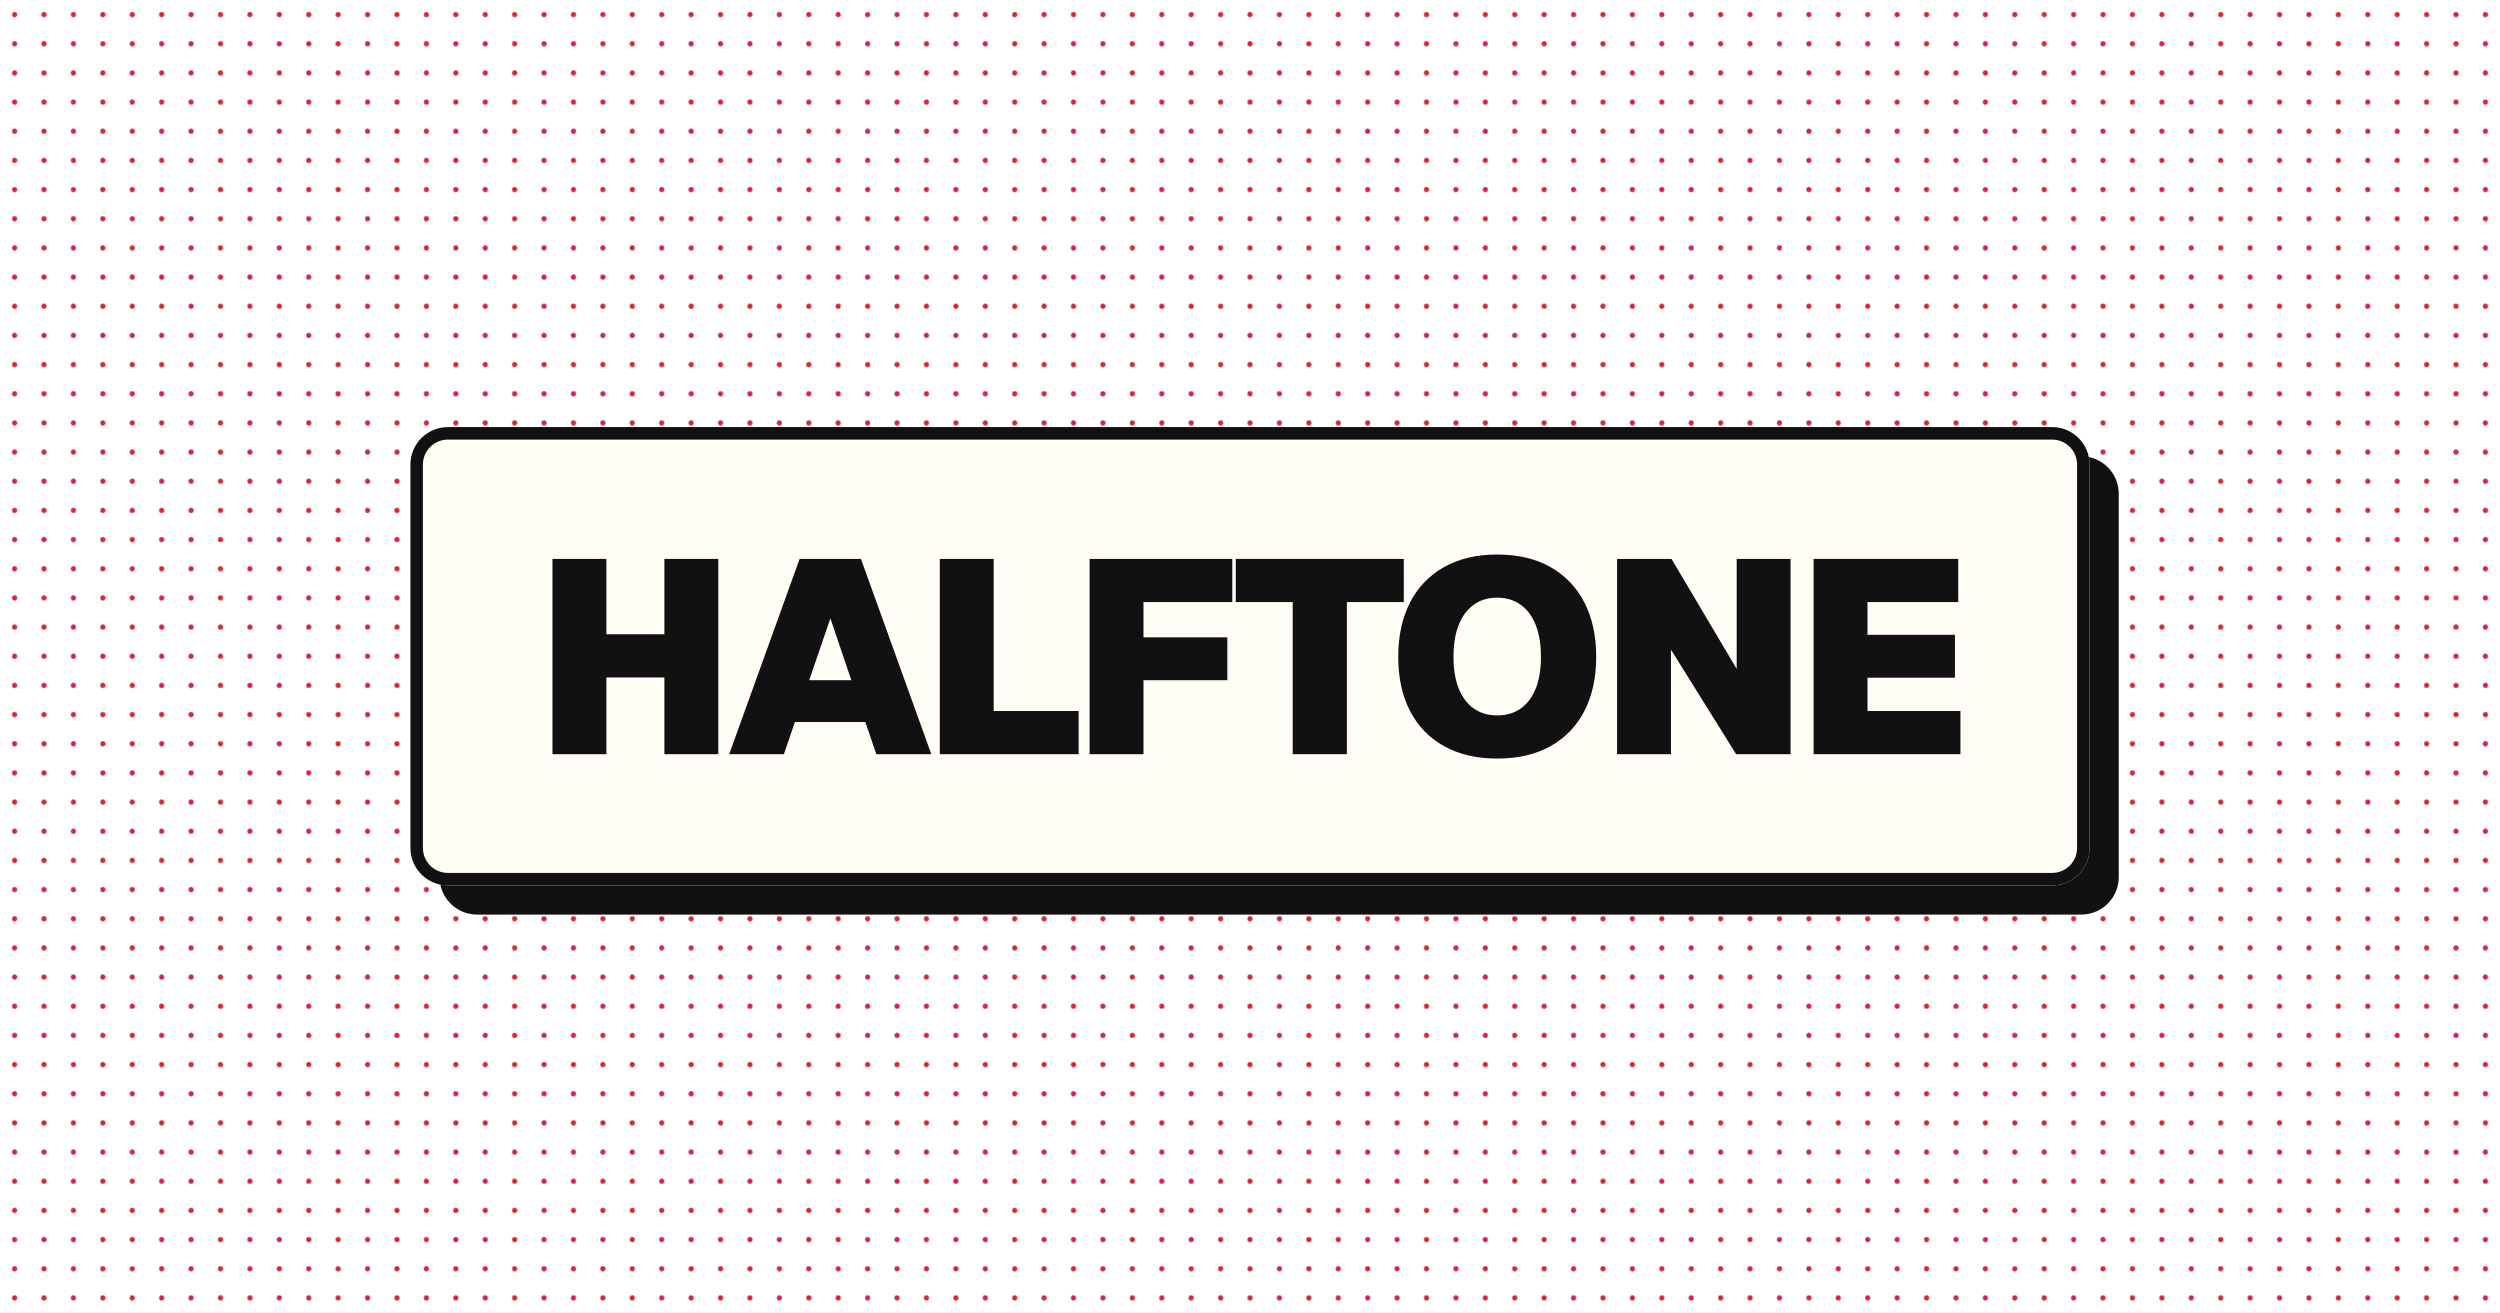
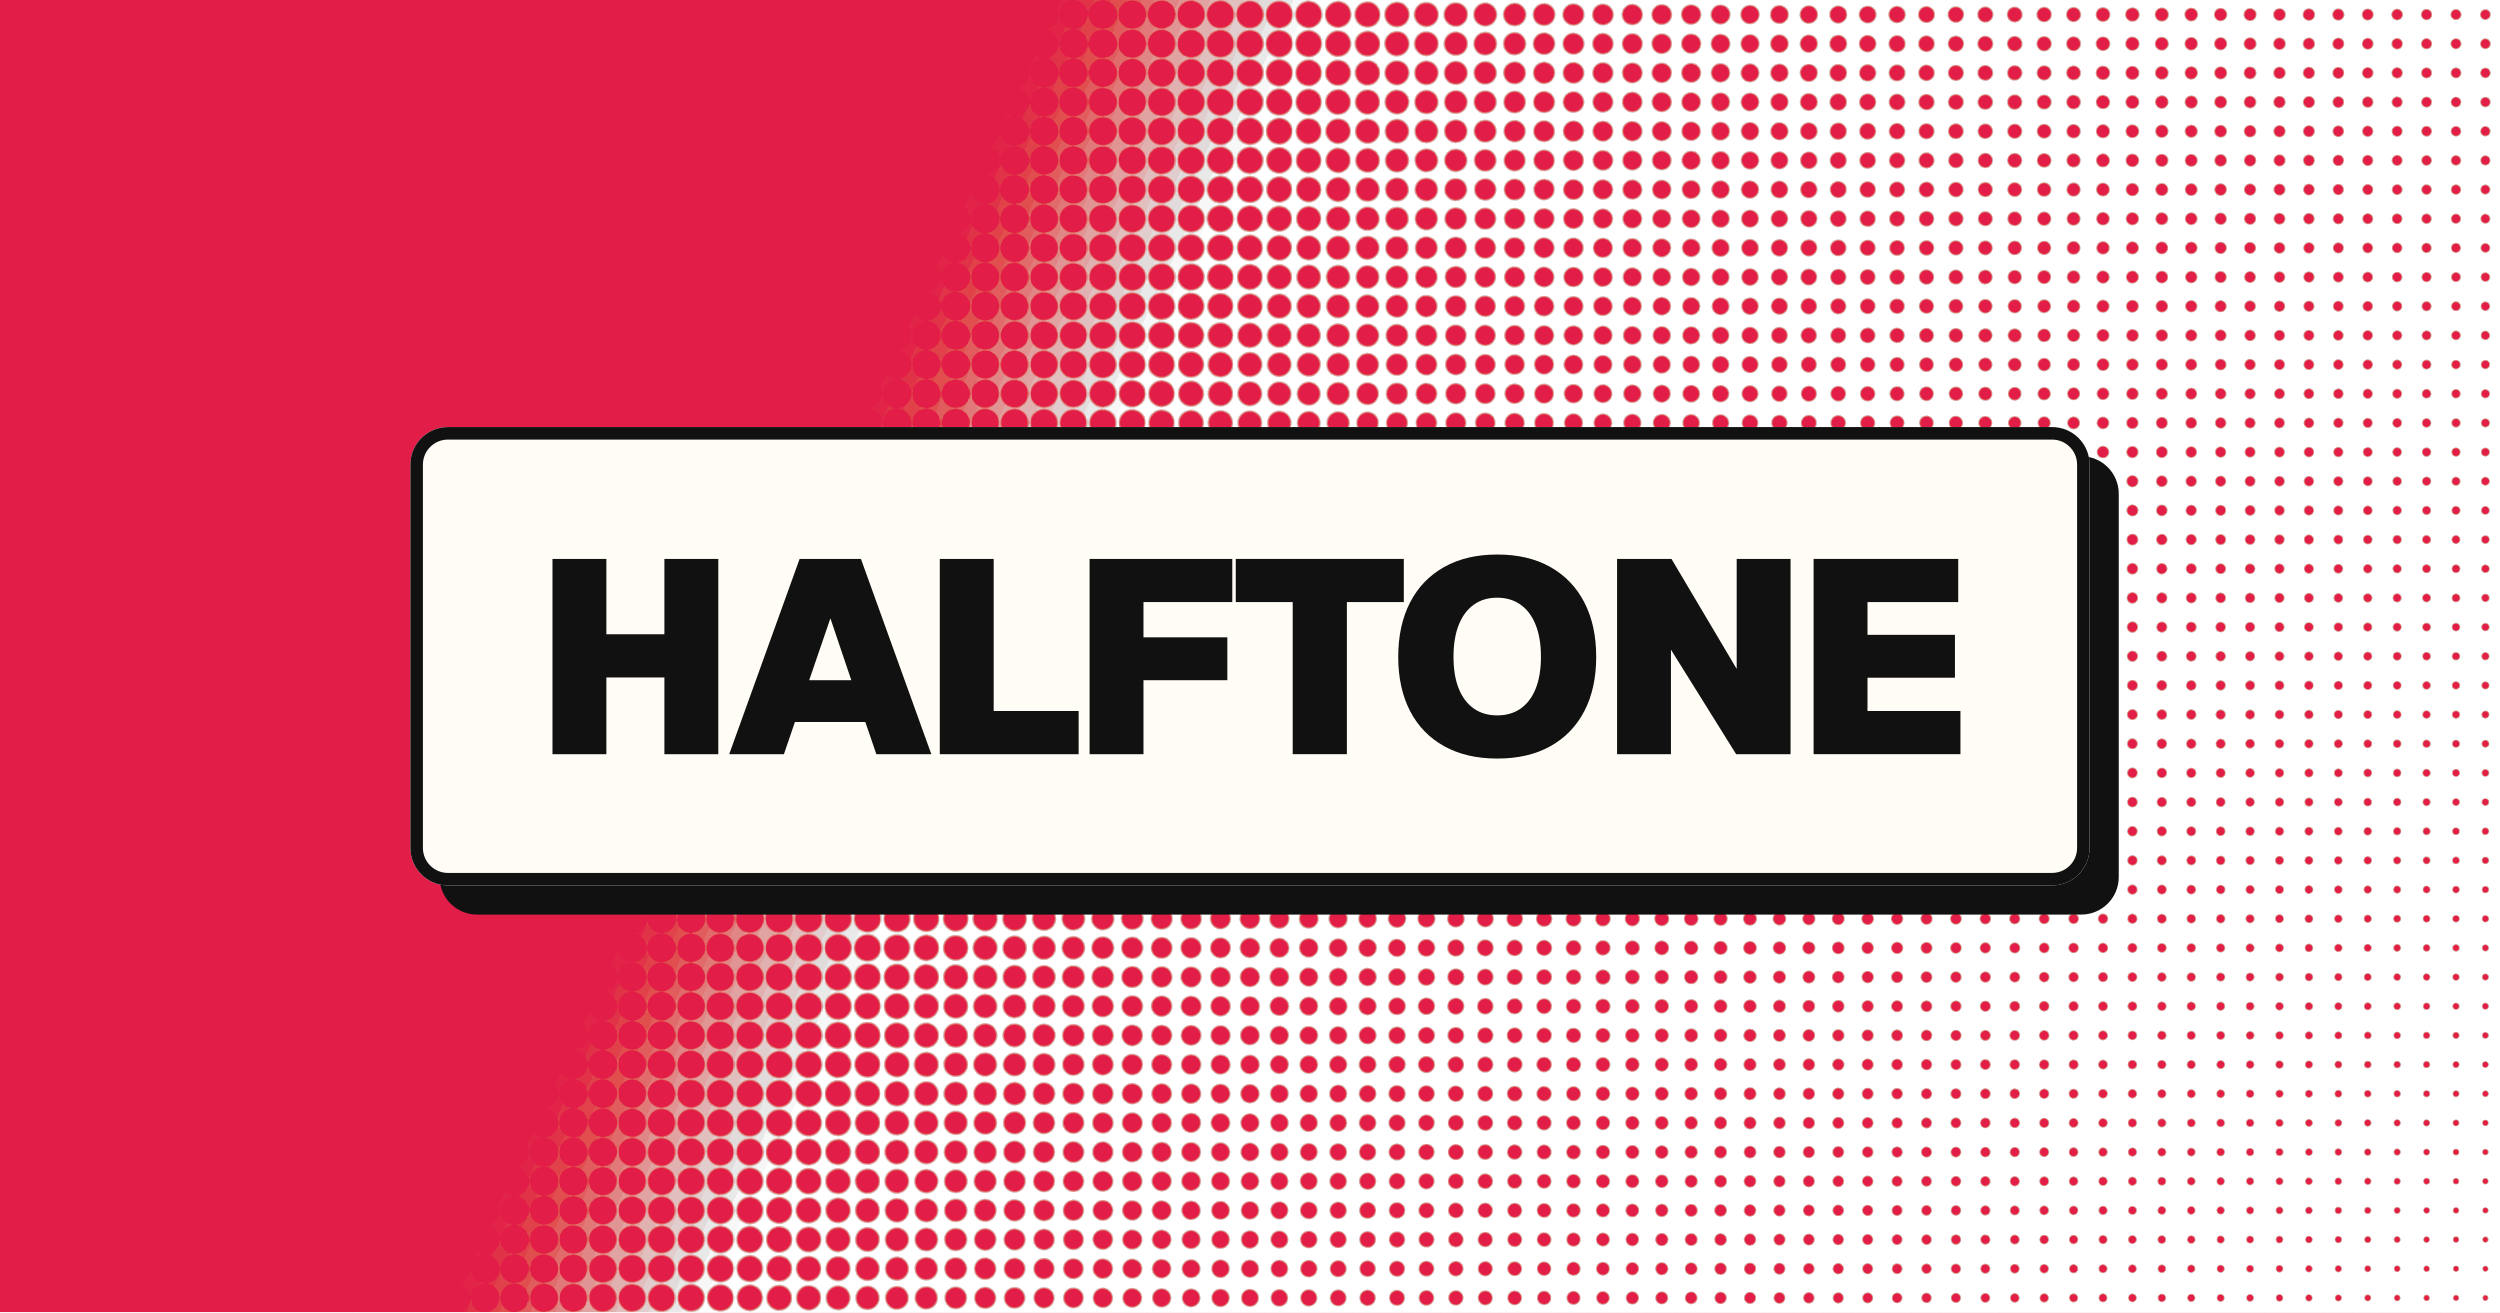
<svg xmlns="http://www.w3.org/2000/svg" width="1200" height="630" viewBox="0 0 1200 630">
  <g style="isolation:isolate">
    <rect x="0" y="0" width="1200" height="630" fill="#fff" />
    <filter id="ft0" x="-50%" y="-50%" width="200%" height="200%" color-interpolation-filters="sRGB">
      <feComponentTransfer in="SourceGraphic" result="f0">
        <feFuncR type="linear" slope="14" intercept="-6.5" />
        <feFuncG type="linear" slope="14" intercept="-6.5" />
        <feFuncB type="linear" slope="14" intercept="-6.5" />
      </feComponentTransfer>
    </filter>
    <g filter="url(#ft0)">
      <rect x="0" y="0" width="1200" height="630" fill="#000" fill-opacity="0" />
-       <linearGradient id="lg1" gradientUnits="userSpaceOnUse" x1="-13.488" y1="28.926" x2="1213.488" y2="601.074">
-         <stop offset="0" stop-color="#333" />
-         <stop offset=".016" stop-color="#363636" />
-         <stop offset=".032" stop-color="#393939" />
-         <stop offset=".048" stop-color="#3d3d3d" />
-         <stop offset=".063" stop-color="#404040" />
-         <stop offset=".079" stop-color="#434343" />
-         <stop offset=".095" stop-color="#464646" />
-         <stop offset=".111" stop-color="#4a4a4a" />
-         <stop offset=".127" stop-color="#4d4d4d" />
-         <stop offset=".143" stop-color="#505050" />
-         <stop offset=".159" stop-color="#535353" />
-         <stop offset=".175" stop-color="#575757" />
-         <stop offset=".19" stop-color="#5a5a5a" />
-         <stop offset=".206" stop-color="#5d5d5d" />
-         <stop offset=".222" stop-color="#606060" />
-         <stop offset=".238" stop-color="#646464" />
-         <stop offset=".254" stop-color="#676767" />
-         <stop offset=".27" stop-color="#6a6a6a" />
-         <stop offset=".286" stop-color="#6d6d6d" />
-         <stop offset=".302" stop-color="#717171" />
-         <stop offset=".317" stop-color="#747474" />
-         <stop offset=".333" stop-color="#777" />
-         <stop offset=".349" stop-color="#7a7a7a" />
-         <stop offset=".365" stop-color="#7d7d7d" />
-         <stop offset=".381" stop-color="#818181" />
-         <stop offset=".397" stop-color="#848484" />
-         <stop offset=".413" stop-color="#878787" />
-         <stop offset=".429" stop-color="#8a8a8a" />
-         <stop offset=".444" stop-color="#8e8e8e" />
-         <stop offset=".46" stop-color="#919191" />
-         <stop offset=".476" stop-color="#949494" />
-         <stop offset=".492" stop-color="#979797" />
-         <stop offset=".508" stop-color="#9b9b9b" />
-         <stop offset=".524" stop-color="#9e9e9e" />
-         <stop offset=".54" stop-color="#a1a1a1" />
-         <stop offset=".556" stop-color="#a4a4a4" />
-         <stop offset=".571" stop-color="#a8a8a8" />
-         <stop offset=".587" stop-color="#ababab" />
-         <stop offset=".603" stop-color="#aeaeae" />
-         <stop offset=".619" stop-color="#b1b1b1" />
-         <stop offset=".635" stop-color="#b5b5b5" />
-         <stop offset=".651" stop-color="#b8b8b8" />
-         <stop offset=".667" stop-color="#bbb" />
-         <stop offset=".683" stop-color="#bebebe" />
-         <stop offset=".698" stop-color="#c1c1c1" />
-         <stop offset=".714" stop-color="#c5c5c5" />
-         <stop offset=".73" stop-color="#c8c8c8" />
-         <stop offset=".746" stop-color="#cbcbcb" />
-         <stop offset=".762" stop-color="#cecece" />
-         <stop offset=".778" stop-color="#d2d2d2" />
-         <stop offset=".794" stop-color="#d5d5d5" />
-         <stop offset=".81" stop-color="#d8d8d8" />
-         <stop offset=".825" stop-color="#dbdbdb" />
-         <stop offset=".841" stop-color="#dfdfdf" />
-         <stop offset=".857" stop-color="#e2e2e2" />
-         <stop offset=".873" stop-color="#e5e5e5" />
-         <stop offset=".889" stop-color="#e8e8e8" />
-         <stop offset=".905" stop-color="#ececec" />
-         <stop offset=".921" stop-color="#efefef" />
-         <stop offset=".937" stop-color="#f2f2f2" />
-         <stop offset=".952" stop-color="#f5f5f5" />
-         <stop offset=".968" stop-color="#f9f9f9" />
-         <stop offset=".984" stop-color="#fcfcfc" />
-         <stop offset="1" stop-color="#fff" />
-       </linearGradient>
-       <rect x="0" y="0" width="1200" height="630" fill="url(#lg1)" />
-       <pattern id="pat2" patternUnits="userSpaceOnUse" x="0" y="0" width="14.119" height="14">
-         <radialGradient id="rg3" gradientUnits="userSpaceOnUse" cx="7" cy="7" r="7">
-           <stop offset="0" stop-color="#666" />
-           <stop offset=".016" stop-color="#686868" />
-           <stop offset=".032" stop-color="#6b6b6b" />
-           <stop offset=".048" stop-color="#6d6d6d" />
-           <stop offset=".063" stop-color="#707070" />
-           <stop offset=".079" stop-color="#727272" />
-           <stop offset=".095" stop-color="#757575" />
-           <stop offset=".111" stop-color="#777" />
-           <stop offset=".127" stop-color="#797979" />
-           <stop offset=".143" stop-color="#7c7c7c" />
-           <stop offset=".159" stop-color="#7e7e7e" />
-           <stop offset=".175" stop-color="#818181" />
-           <stop offset=".19" stop-color="#838383" />
-           <stop offset=".206" stop-color="#868686" />
-           <stop offset=".222" stop-color="#888" />
-           <stop offset=".238" stop-color="#8a8a8a" />
-           <stop offset=".254" stop-color="#8d8d8d" />
-           <stop offset=".27" stop-color="#8f8f8f" />
-           <stop offset=".286" stop-color="#929292" />
-           <stop offset=".302" stop-color="#949494" />
-           <stop offset=".317" stop-color="#979797" />
-           <stop offset=".333" stop-color="#999" />
-           <stop offset=".349" stop-color="#9b9b9b" />
-           <stop offset=".365" stop-color="#9e9e9e" />
-           <stop offset=".381" stop-color="#a0a0a0" />
-           <stop offset=".397" stop-color="#a3a3a3" />
-           <stop offset=".413" stop-color="#a5a5a5" />
-           <stop offset=".429" stop-color="#a8a8a8" />
-           <stop offset=".444" stop-color="#aaa" />
-           <stop offset=".46" stop-color="#acacac" />
-           <stop offset=".476" stop-color="#afafaf" />
-           <stop offset=".492" stop-color="#b1b1b1" />
-           <stop offset=".508" stop-color="#b4b4b4" />
-           <stop offset=".524" stop-color="#b6b6b6" />
-           <stop offset=".54" stop-color="#b9b9b9" />
-           <stop offset=".556" stop-color="#bbb" />
-           <stop offset=".571" stop-color="#bdbdbd" />
-           <stop offset=".587" stop-color="#c0c0c0" />
-           <stop offset=".603" stop-color="#c2c2c2" />
-           <stop offset=".619" stop-color="#c5c5c5" />
-           <stop offset=".635" stop-color="#c7c7c7" />
-           <stop offset=".651" stop-color="#cacaca" />
-           <stop offset=".667" stop-color="#ccc" />
-           <stop offset=".683" stop-color="#cecece" />
-           <stop offset=".698" stop-color="#d1d1d1" />
-           <stop offset=".714" stop-color="#d3d3d3" />
-           <stop offset=".73" stop-color="#d6d6d6" />
-           <stop offset=".746" stop-color="#d8d8d8" />
-           <stop offset=".762" stop-color="#dbdbdb" />
-           <stop offset=".778" stop-color="#ddd" />
-           <stop offset=".794" stop-color="#dfdfdf" />
-           <stop offset=".81" stop-color="#e2e2e2" />
-           <stop offset=".825" stop-color="#e4e4e4" />
-           <stop offset=".841" stop-color="#e7e7e7" />
-           <stop offset=".857" stop-color="#e9e9e9" />
-           <stop offset=".873" stop-color="#ececec" />
-           <stop offset=".889" stop-color="#eee" />
-           <stop offset=".905" stop-color="#f0f0f0" />
-           <stop offset=".921" stop-color="#f3f3f3" />
-           <stop offset=".937" stop-color="#f5f5f5" />
-           <stop offset=".952" stop-color="#f8f8f8" />
-           <stop offset=".968" stop-color="#fafafa" />
-           <stop offset=".984" stop-color="#fdfdfd" />
-           <stop offset="1" stop-color="#fff" />
-         </radialGradient>
-         <rect x="0" y="0" width="14" height="14" fill="url(#rg3)" />
-       </pattern>
-       <rect x="0" y="0" width="1200" height="630" fill="url(#pat2)" />
+       <g style="isolation:isolate">
+         <g style="mix-blend-mode:multiply">
+           <linearGradient id="lg1" gradientUnits="userSpaceOnUse" x1="-13.488" y1="28.926" x2="1213.488" y2="601.074">
+             <stop offset="0" stop-color="#333" />
+             <stop offset=".016" stop-color="#363636" />
+             <stop offset=".032" stop-color="#393939" />
+             <stop offset=".048" stop-color="#3d3d3d" />
+             <stop offset=".063" stop-color="#404040" />
+             <stop offset=".079" stop-color="#434343" />
+             <stop offset=".095" stop-color="#464646" />
+             <stop offset=".111" stop-color="#4a4a4a" />
+             <stop offset=".127" stop-color="#4d4d4d" />
+             <stop offset=".143" stop-color="#505050" />
+             <stop offset=".159" stop-color="#535353" />
+             <stop offset=".175" stop-color="#575757" />
+             <stop offset=".19" stop-color="#5a5a5a" />
+             <stop offset=".206" stop-color="#5d5d5d" />
+             <stop offset=".222" stop-color="#606060" />
+             <stop offset=".238" stop-color="#646464" />
+             <stop offset=".254" stop-color="#676767" />
+             <stop offset=".27" stop-color="#6a6a6a" />
+             <stop offset=".286" stop-color="#6d6d6d" />
+             <stop offset=".302" stop-color="#717171" />
+             <stop offset=".317" stop-color="#747474" />
+             <stop offset=".333" stop-color="#777" />
+             <stop offset=".349" stop-color="#7a7a7a" />
+             <stop offset=".365" stop-color="#7d7d7d" />
+             <stop offset=".381" stop-color="#818181" />
+             <stop offset=".397" stop-color="#848484" />
+             <stop offset=".413" stop-color="#878787" />
+             <stop offset=".429" stop-color="#8a8a8a" />
+             <stop offset=".444" stop-color="#8e8e8e" />
+             <stop offset=".46" stop-color="#919191" />
+             <stop offset=".476" stop-color="#949494" />
+             <stop offset=".492" stop-color="#979797" />
+             <stop offset=".508" stop-color="#9b9b9b" />
+             <stop offset=".524" stop-color="#9e9e9e" />
+             <stop offset=".54" stop-color="#a1a1a1" />
+             <stop offset=".556" stop-color="#a4a4a4" />
+             <stop offset=".571" stop-color="#a8a8a8" />
+             <stop offset=".587" stop-color="#ababab" />
+             <stop offset=".603" stop-color="#aeaeae" />
+             <stop offset=".619" stop-color="#b1b1b1" />
+             <stop offset=".635" stop-color="#b5b5b5" />
+             <stop offset=".651" stop-color="#b8b8b8" />
+             <stop offset=".667" stop-color="#bbb" />
+             <stop offset=".683" stop-color="#bebebe" />
+             <stop offset=".698" stop-color="#c1c1c1" />
+             <stop offset=".714" stop-color="#c5c5c5" />
+             <stop offset=".73" stop-color="#c8c8c8" />
+             <stop offset=".746" stop-color="#cbcbcb" />
+             <stop offset=".762" stop-color="#cecece" />
+             <stop offset=".778" stop-color="#d2d2d2" />
+             <stop offset=".794" stop-color="#d5d5d5" />
+             <stop offset=".81" stop-color="#d8d8d8" />
+             <stop offset=".825" stop-color="#dbdbdb" />
+             <stop offset=".841" stop-color="#dfdfdf" />
+             <stop offset=".857" stop-color="#e2e2e2" />
+             <stop offset=".873" stop-color="#e5e5e5" />
+             <stop offset=".889" stop-color="#e8e8e8" />
+             <stop offset=".905" stop-color="#ececec" />
+             <stop offset=".921" stop-color="#efefef" />
+             <stop offset=".937" stop-color="#f2f2f2" />
+             <stop offset=".952" stop-color="#f5f5f5" />
+             <stop offset=".968" stop-color="#f9f9f9" />
+             <stop offset=".984" stop-color="#fcfcfc" />
+             <stop offset="1" stop-color="#fff" />
+           </linearGradient>
+           <rect x="0" y="0" width="1200" height="630" fill="url(#lg1)" />
+         </g>
+         <g style="mix-blend-mode:multiply">
+           <pattern id="pat2" patternUnits="userSpaceOnUse" x="0" y="0" width="14.119" height="14">
+             <radialGradient id="rg3" gradientUnits="userSpaceOnUse" cx="7" cy="7" r="7">
+               <stop offset="0" stop-color="#666" />
+               <stop offset=".016" stop-color="#686868" />
+               <stop offset=".032" stop-color="#6b6b6b" />
+               <stop offset=".048" stop-color="#6d6d6d" />
+               <stop offset=".063" stop-color="#707070" />
+               <stop offset=".079" stop-color="#727272" />
+               <stop offset=".095" stop-color="#757575" />
+               <stop offset=".111" stop-color="#777" />
+               <stop offset=".127" stop-color="#797979" />
+               <stop offset=".143" stop-color="#7c7c7c" />
+               <stop offset=".159" stop-color="#7e7e7e" />
+               <stop offset=".175" stop-color="#818181" />
+               <stop offset=".19" stop-color="#838383" />
+               <stop offset=".206" stop-color="#868686" />
+               <stop offset=".222" stop-color="#888" />
+               <stop offset=".238" stop-color="#8a8a8a" />
+               <stop offset=".254" stop-color="#8d8d8d" />
+               <stop offset=".27" stop-color="#8f8f8f" />
+               <stop offset=".286" stop-color="#929292" />
+               <stop offset=".302" stop-color="#949494" />
+               <stop offset=".317" stop-color="#979797" />
+               <stop offset=".333" stop-color="#999" />
+               <stop offset=".349" stop-color="#9b9b9b" />
+               <stop offset=".365" stop-color="#9e9e9e" />
+               <stop offset=".381" stop-color="#a0a0a0" />
+               <stop offset=".397" stop-color="#a3a3a3" />
+               <stop offset=".413" stop-color="#a5a5a5" />
+               <stop offset=".429" stop-color="#a8a8a8" />
+               <stop offset=".444" stop-color="#aaa" />
+               <stop offset=".46" stop-color="#acacac" />
+               <stop offset=".476" stop-color="#afafaf" />
+               <stop offset=".492" stop-color="#b1b1b1" />
+               <stop offset=".508" stop-color="#b4b4b4" />
+               <stop offset=".524" stop-color="#b6b6b6" />
+               <stop offset=".54" stop-color="#b9b9b9" />
+               <stop offset=".556" stop-color="#bbb" />
+               <stop offset=".571" stop-color="#bdbdbd" />
+               <stop offset=".587" stop-color="#c0c0c0" />
+               <stop offset=".603" stop-color="#c2c2c2" />
+               <stop offset=".619" stop-color="#c5c5c5" />
+               <stop offset=".635" stop-color="#c7c7c7" />
+               <stop offset=".651" stop-color="#cacaca" />
+               <stop offset=".667" stop-color="#ccc" />
+               <stop offset=".683" stop-color="#cecece" />
+               <stop offset=".698" stop-color="#d1d1d1" />
+               <stop offset=".714" stop-color="#d3d3d3" />
+               <stop offset=".73" stop-color="#d6d6d6" />
+               <stop offset=".746" stop-color="#d8d8d8" />
+               <stop offset=".762" stop-color="#dbdbdb" />
+               <stop offset=".778" stop-color="#ddd" />
+               <stop offset=".794" stop-color="#dfdfdf" />
+               <stop offset=".81" stop-color="#e2e2e2" />
+               <stop offset=".825" stop-color="#e4e4e4" />
+               <stop offset=".841" stop-color="#e7e7e7" />
+               <stop offset=".857" stop-color="#e9e9e9" />
+               <stop offset=".873" stop-color="#ececec" />
+               <stop offset=".889" stop-color="#eee" />
+               <stop offset=".905" stop-color="#f0f0f0" />
+               <stop offset=".921" stop-color="#f3f3f3" />
+               <stop offset=".937" stop-color="#f5f5f5" />
+               <stop offset=".952" stop-color="#f8f8f8" />
+               <stop offset=".968" stop-color="#fafafa" />
+               <stop offset=".984" stop-color="#fdfdfd" />
+               <stop offset="1" stop-color="#fff" />
+             </radialGradient>
+             <rect x="0" y="0" width="14" height="14" fill="url(#rg3)" />
+           </pattern>
+           <rect x="0" y="0" width="1200" height="630" fill="url(#pat2)" />
+         </g>
+       </g>
    </g>
    <g style="mix-blend-mode:lighten">
      <rect x="0" y="0" width="1200" height="630" fill="#e11d48" />
    </g>
    <path d="M229 219h770c9.94 0 18 8.06 18 18v184c0 9.94-8.06 18-18 18h-770c-9.94 0-18-8.06-18-18v-184c0-9.94 8.06-18 18-18Z" fill="#111" />
    <path d="M215 205h770c9.94 0 18 8.06 18 18v184c0 9.94-8.06 18-18 18h-770c-9.94 0-18-8.06-18-18v-184c0-9.94 8.06-18 18-18Z" fill="#fffdf5" />
    <path d="M215 205h770c9.94 0 18 8.06 18 18v184c0 9.94-8.06 18-18 18h-770c-9.94 0-18-8.06-18-18v-184c0-9.94 8.06-18 18-18Zm0 6h770c6.63 0 12 5.37 12 12v184c0 6.63-5.37 12-12 12h-770c-6.63 0-12-5.37-12-12v-184c0-6.63 5.37-12 12-12Z" fill="#111" fill-rule="evenodd" />
    <g fill="#111">
      <use href="#g0" x="257" y="362" />
      <use href="#g1" x="347.64" y="362" />
      <use href="#g2" x="442.91" y="362" />
      <use href="#g3" x="514.81" y="362" />
      <use href="#g4" x="591.86" y="362" />
      <use href="#g5" x="665.87" y="362" />
      <use href="#g6" x="768" y="362" />
      <use href="#g7" x="862.34" y="362" />
    </g>
  </g>
  <defs>
    <path id="g0" d="M8.19 0v-93.72h25.87v43.69l-10.97-7.52h49.77l-10.95 7.52v-43.69h25.87v93.72h-25.87v-44.22l10.95 7.39h-49.77l10.97-7.39v44.22Z" />
    <path id="g1" d="M2.38 0l33.79-93.72h29.44l33.78 93.72h-26.39l-5.28-15.44h-33.8l-5.28 15.44Zm38.4-35.52h20.2l-10.03-29.68Z" />
    <path id="g2" d="M8.19 0v-93.72h25.87v88.31l-14.79-15.31h55.57v20.72Z" />
    <path id="g3" d="M8.19 0v-93.72h68.5v20.72h-57.42l14.79-15.31v42.9l-14.79-10.68h55.04v20.57h-55.04l14.79-10.68v46.2Z" />
    <path id="g4" d="M28.64 0v-73h-27.33v-20.72h80.66v20.72h-27.33v73Z" />
    <path id="g5" d="M52.8 2.11q-14.78 0-25.49-5.94-10.69-5.94-16.36-16.89-5.67-10.97-5.67-26.01 0-15.05 5.67-26.07t16.33-17.01q10.67-6.02 25.52-6.02 14.93 0 25.54 6.02 10.63 6 16.3 17.01t5.67 26.07q0 15.04-5.67 26.01-5.67 10.95-16.3 16.89-10.61 5.94-25.54 5.94Zm-.03-20.72q6.64 0 11.32-3.31 4.69-3.33 7.19-9.58t2.5-15.23-2.51-15.29q-2.5-6.32-7.21-9.7t-11.33-3.39q-6.53 0-11.23 3.39-4.69 3.38-7.19 9.7t-2.5 15.29q0 8.98 2.5 15.23 2.52 6.25 7.22 9.58 4.7 3.31 11.24 3.31Z" />
    <path id="g6" d="M8.19 0v-93.72h26.12l31.3 52.8v-52.8h25.86v93.72h-26.13l-31.28-50.16v50.16Z" />
    <path id="g7" d="M8.19 0v-93.72h69.42v20.72h-43.55v15.72h41.97v20.58h-41.97v15.98h44.61v20.72Z" />
  </defs>
</svg>
